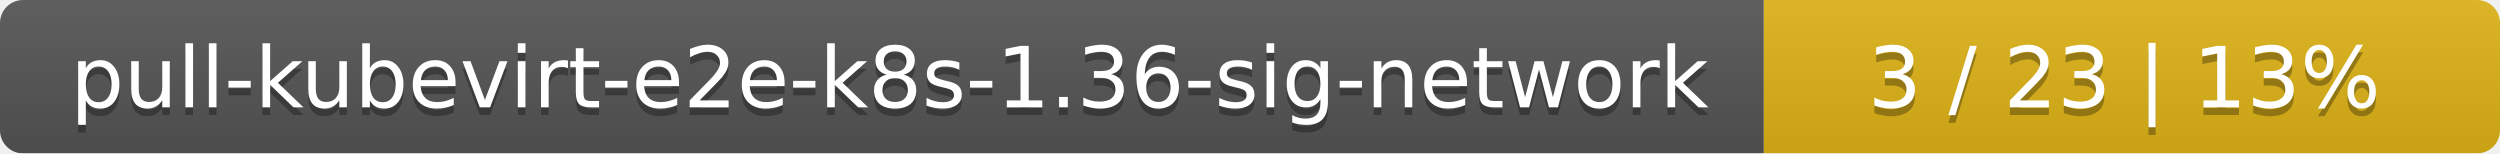
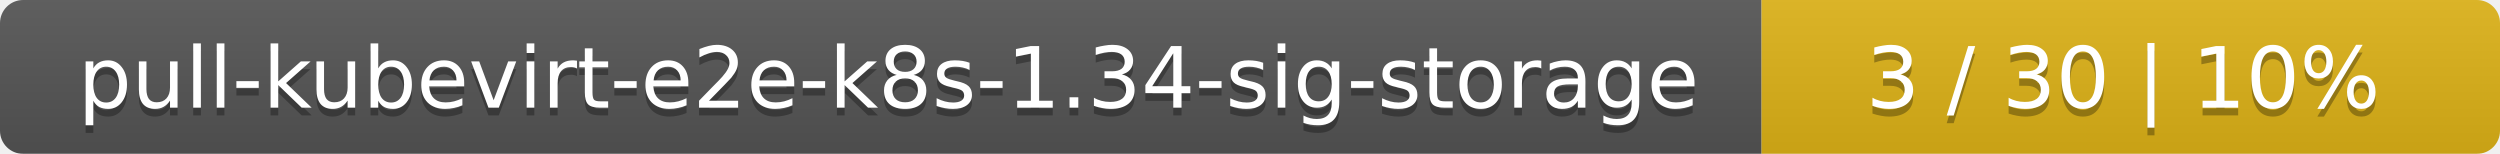
- <svg xmlns="http://www.w3.org/2000/svg" width="326" height="20">
+ <svg xmlns="http://www.w3.org/2000/svg" width="325" height="20">
  <linearGradient id="smooth" x2="0" y2="100%">
    <stop offset="0" stop-color="#bbb" stop-opacity=".1" />
    <stop offset="1" stop-opacity=".1" />
  </linearGradient>
  <mask id="round">
-     <rect width="326" height="20" rx="3" fill="#fff" />
+     <rect width="325" height="20" rx="3" fill="#fff" />
  </mask>
  <g mask="url(#round)">
-     <rect width="230" height="20" fill="#555" />
-     <rect x="230" width="96" height="20" fill="#dfb317" />
-     <rect width="326" height="20" fill="url(#smooth)" />
+     <rect width="229" height="20" fill="#555" />
+     <rect x="229" width="96" height="20" fill="#dfb317" />
+     <rect width="325" height="20" fill="url(#smooth)" />
  </g>
  <g fill="#fff" text-anchor="middle" font-family="DejaVu Sans,Verdana,Geneva,sans-serif" font-size="11">
-     <text x="116" y="15" fill="#010101" fill-opacity=".3">pull-kubevirt-e2e-k8s-1.36-sig-network</text>
-     <text x="116" y="14">pull-kubevirt-e2e-k8s-1.36-sig-network</text>
-     <text x="277" y="15" fill="#010101" fill-opacity=".3">3 / 23    |    13%</text>
-     <text x="277" y="14">3 / 23    |    13%</text>
+     <text x="115.5" y="15" fill="#010101" fill-opacity=".3">pull-kubevirt-e2e-k8s-1.34-sig-storage</text>
+     <text x="115.5" y="14">pull-kubevirt-e2e-k8s-1.34-sig-storage</text>
+     <text x="276" y="15" fill="#010101" fill-opacity=".3">3 / 30    |    10%</text>
+     <text x="276" y="14">3 / 30    |    10%</text>
  </g>
</svg>
